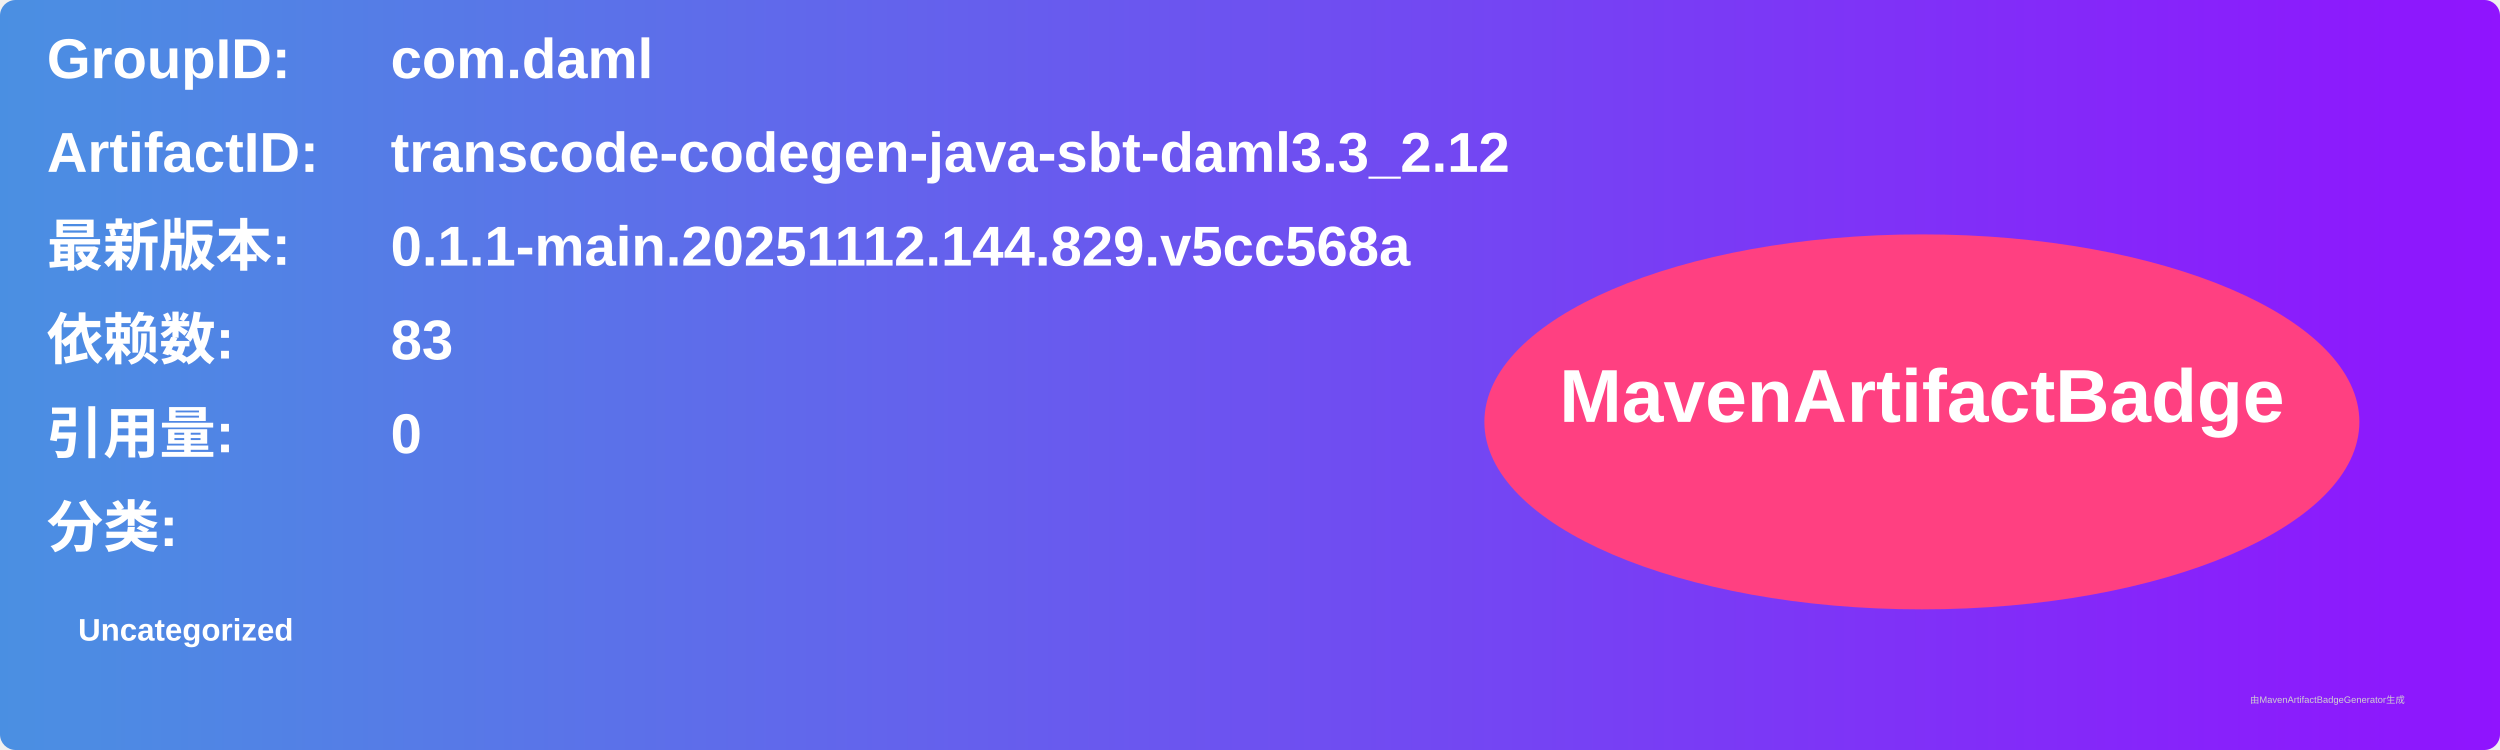
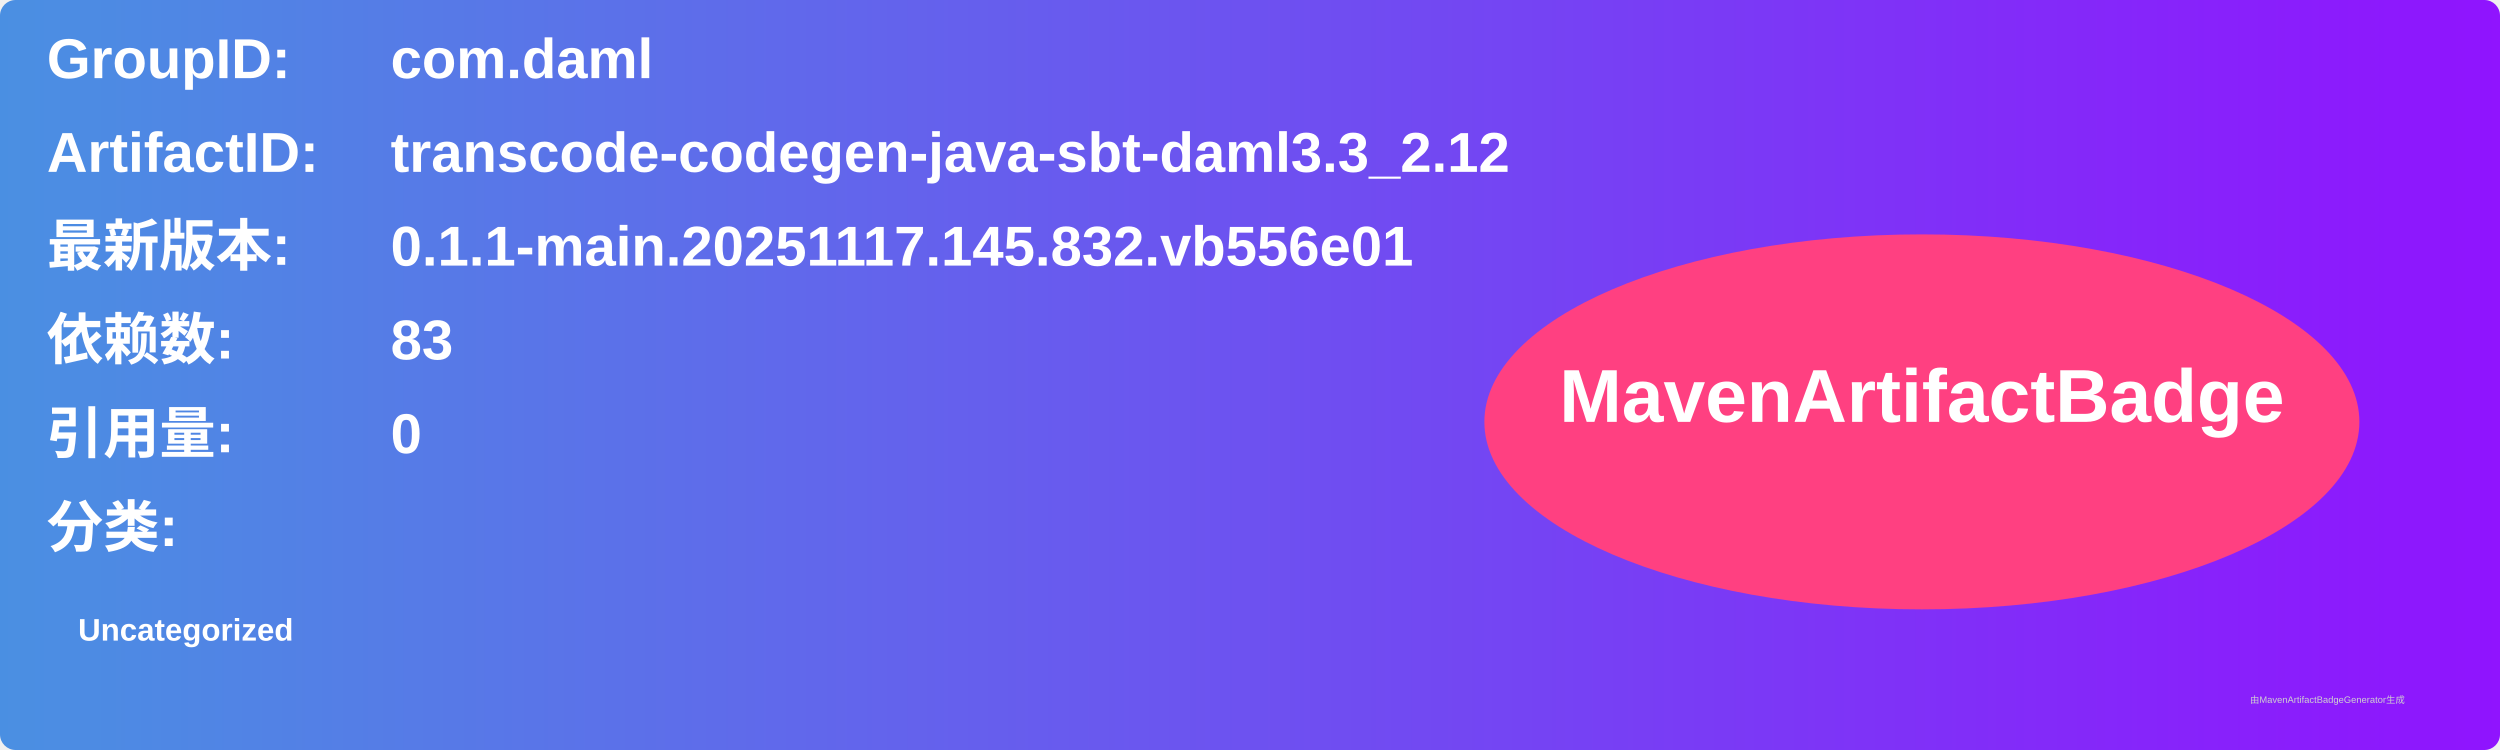
<svg xmlns="http://www.w3.org/2000/svg" width="800" height="240" viewBox="0 0 800 240">
  <linearGradient id="grad" x1="0%" y1="0%" x2="100%" y2="0%">
    <stop offset="0%" stop-color="#4a90e2" />
    <stop offset="100%" stop-color="#9013fe" />
  </linearGradient>
  <rect width="100%" height="100%" rx="5" ry="5" fill="url(#grad)" />
  <g transform="translate(15, 15)">
    <text x="0" y="10" font-family="Arial" font-size="18" fill="white" font-weight="bold" width="260">GroupID:</text>
    <text x="110" y="10" font-family="Arial" font-size="18" fill="white" font-weight="bold" width="460">com.daml</text>
    <text x="0" y="40" font-family="Arial" font-size="18" fill="white" font-weight="bold" width="260">ArtifactID:</text>
    <text x="110" y="40" font-family="Arial" font-size="18" fill="white" font-weight="bold" width="460">transcode-codegen-java-sbt-daml3.3_2.12</text>
    <text x="0" y="70" font-family="Arial" font-size="18" fill="white" font-weight="bold">最新版本:</text>
    <text x="110" y="70" font-family="Arial" font-size="18" fill="white" font-weight="bold">
-       <tspan font-weight="bold">0.1.1-main.20251112.144.829.v5cc568a</tspan>
+       <tspan font-weight="bold">0.1.1-main.20251117.145.832.vb556e01</tspan>
    </text>
    <text x="0" y="100" font-family="Arial" font-size="18" fill="white" font-weight="bold">依赖数: </text>
    <text x="110" y="100" font-family="Arial" font-size="18" fill="white">
      <tspan font-weight="bold">83</tspan>
    </text>
    <text x="0" y="130" font-family="Arial" font-size="18" fill="white" font-weight="bold">引用量: </text>
    <text x="110" y="130" font-family="Arial" font-size="18" fill="white">
      <tspan font-weight="bold">0</tspan>
    </text>
    <text x="0" y="160" font-family="Arial" font-size="18" fill="white" font-weight="bold">分类:</text>
    <text x="10" y="190" font-family="Arial" font-size="10" fill="white">
      <tspan font-weight="bold">Uncategorized</tspan>
    </text>
    <ellipse cx="600" cy="120" rx="140" ry="60" fill="#ff4081" />
    <text x="600" y="120" text-anchor="middle" font-family="Arial" font-size="24" fill="white" font-weight="bold">MavenArtifactBadge</text>
  </g>
  <text x="720" y="225" font-family="Arial" font-size="3" fill="#d0d0d0">由MavenArtifactBadgeGenerator生成</text>
</svg>
